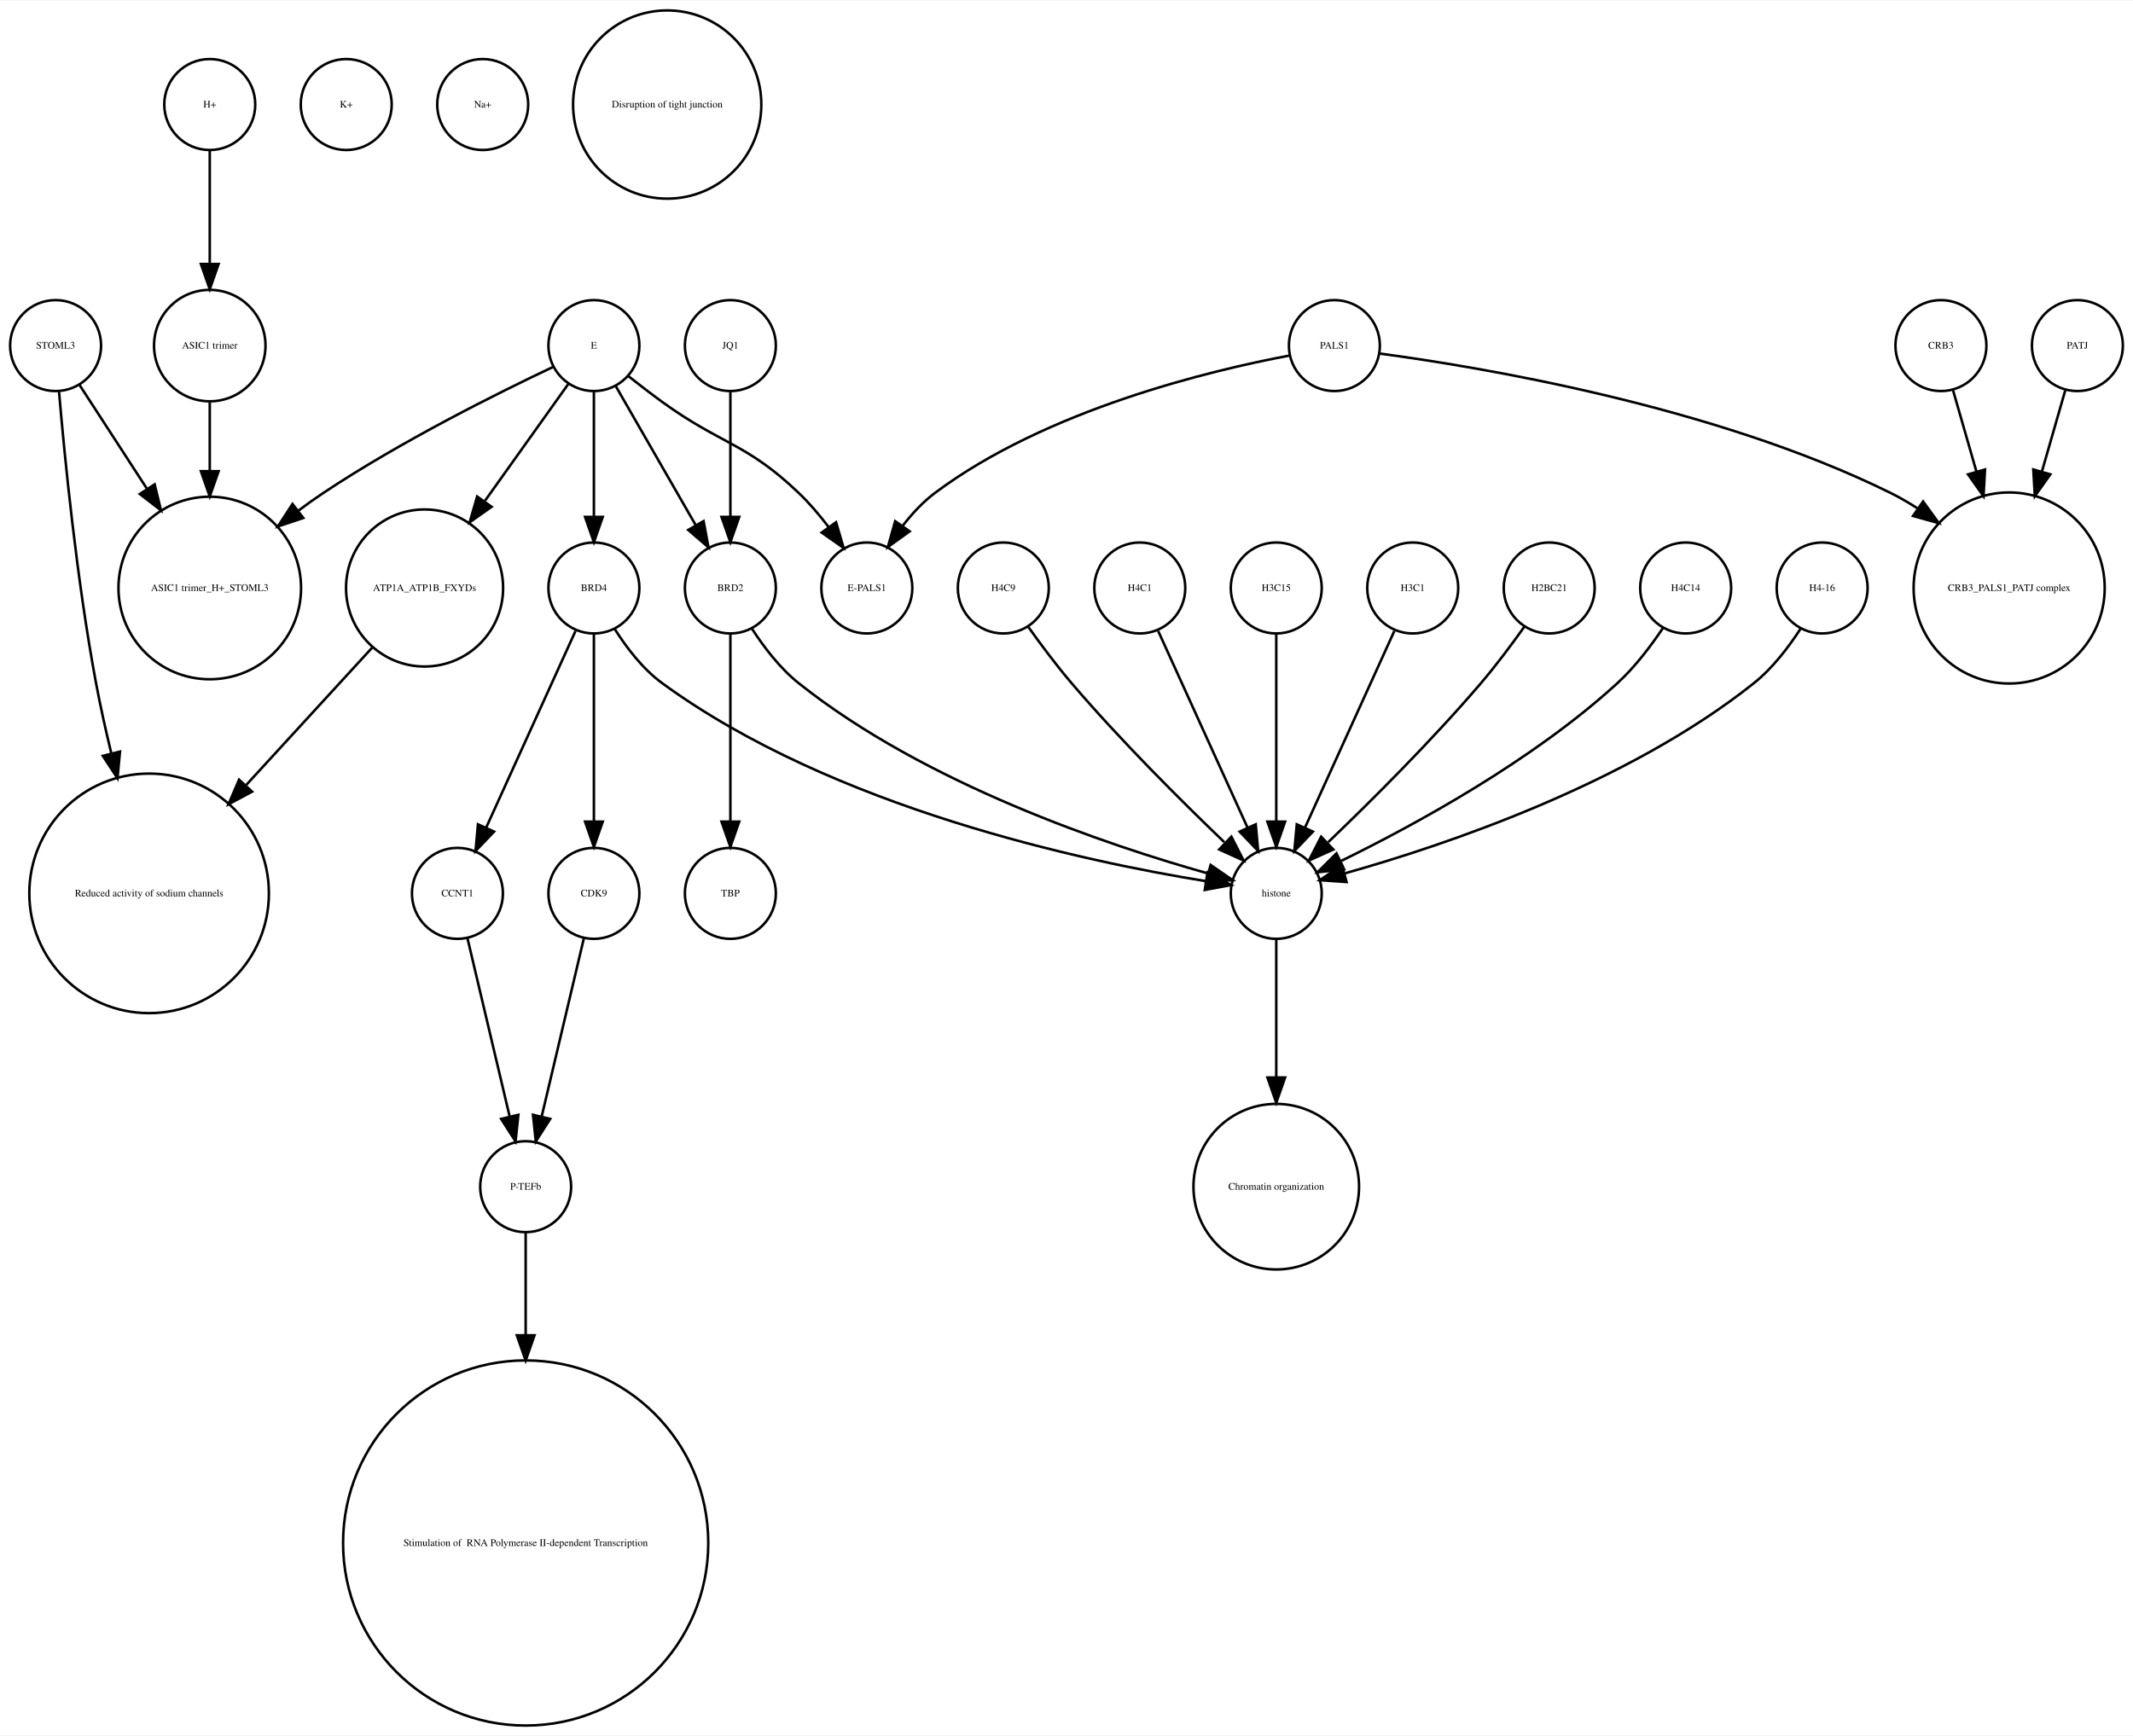
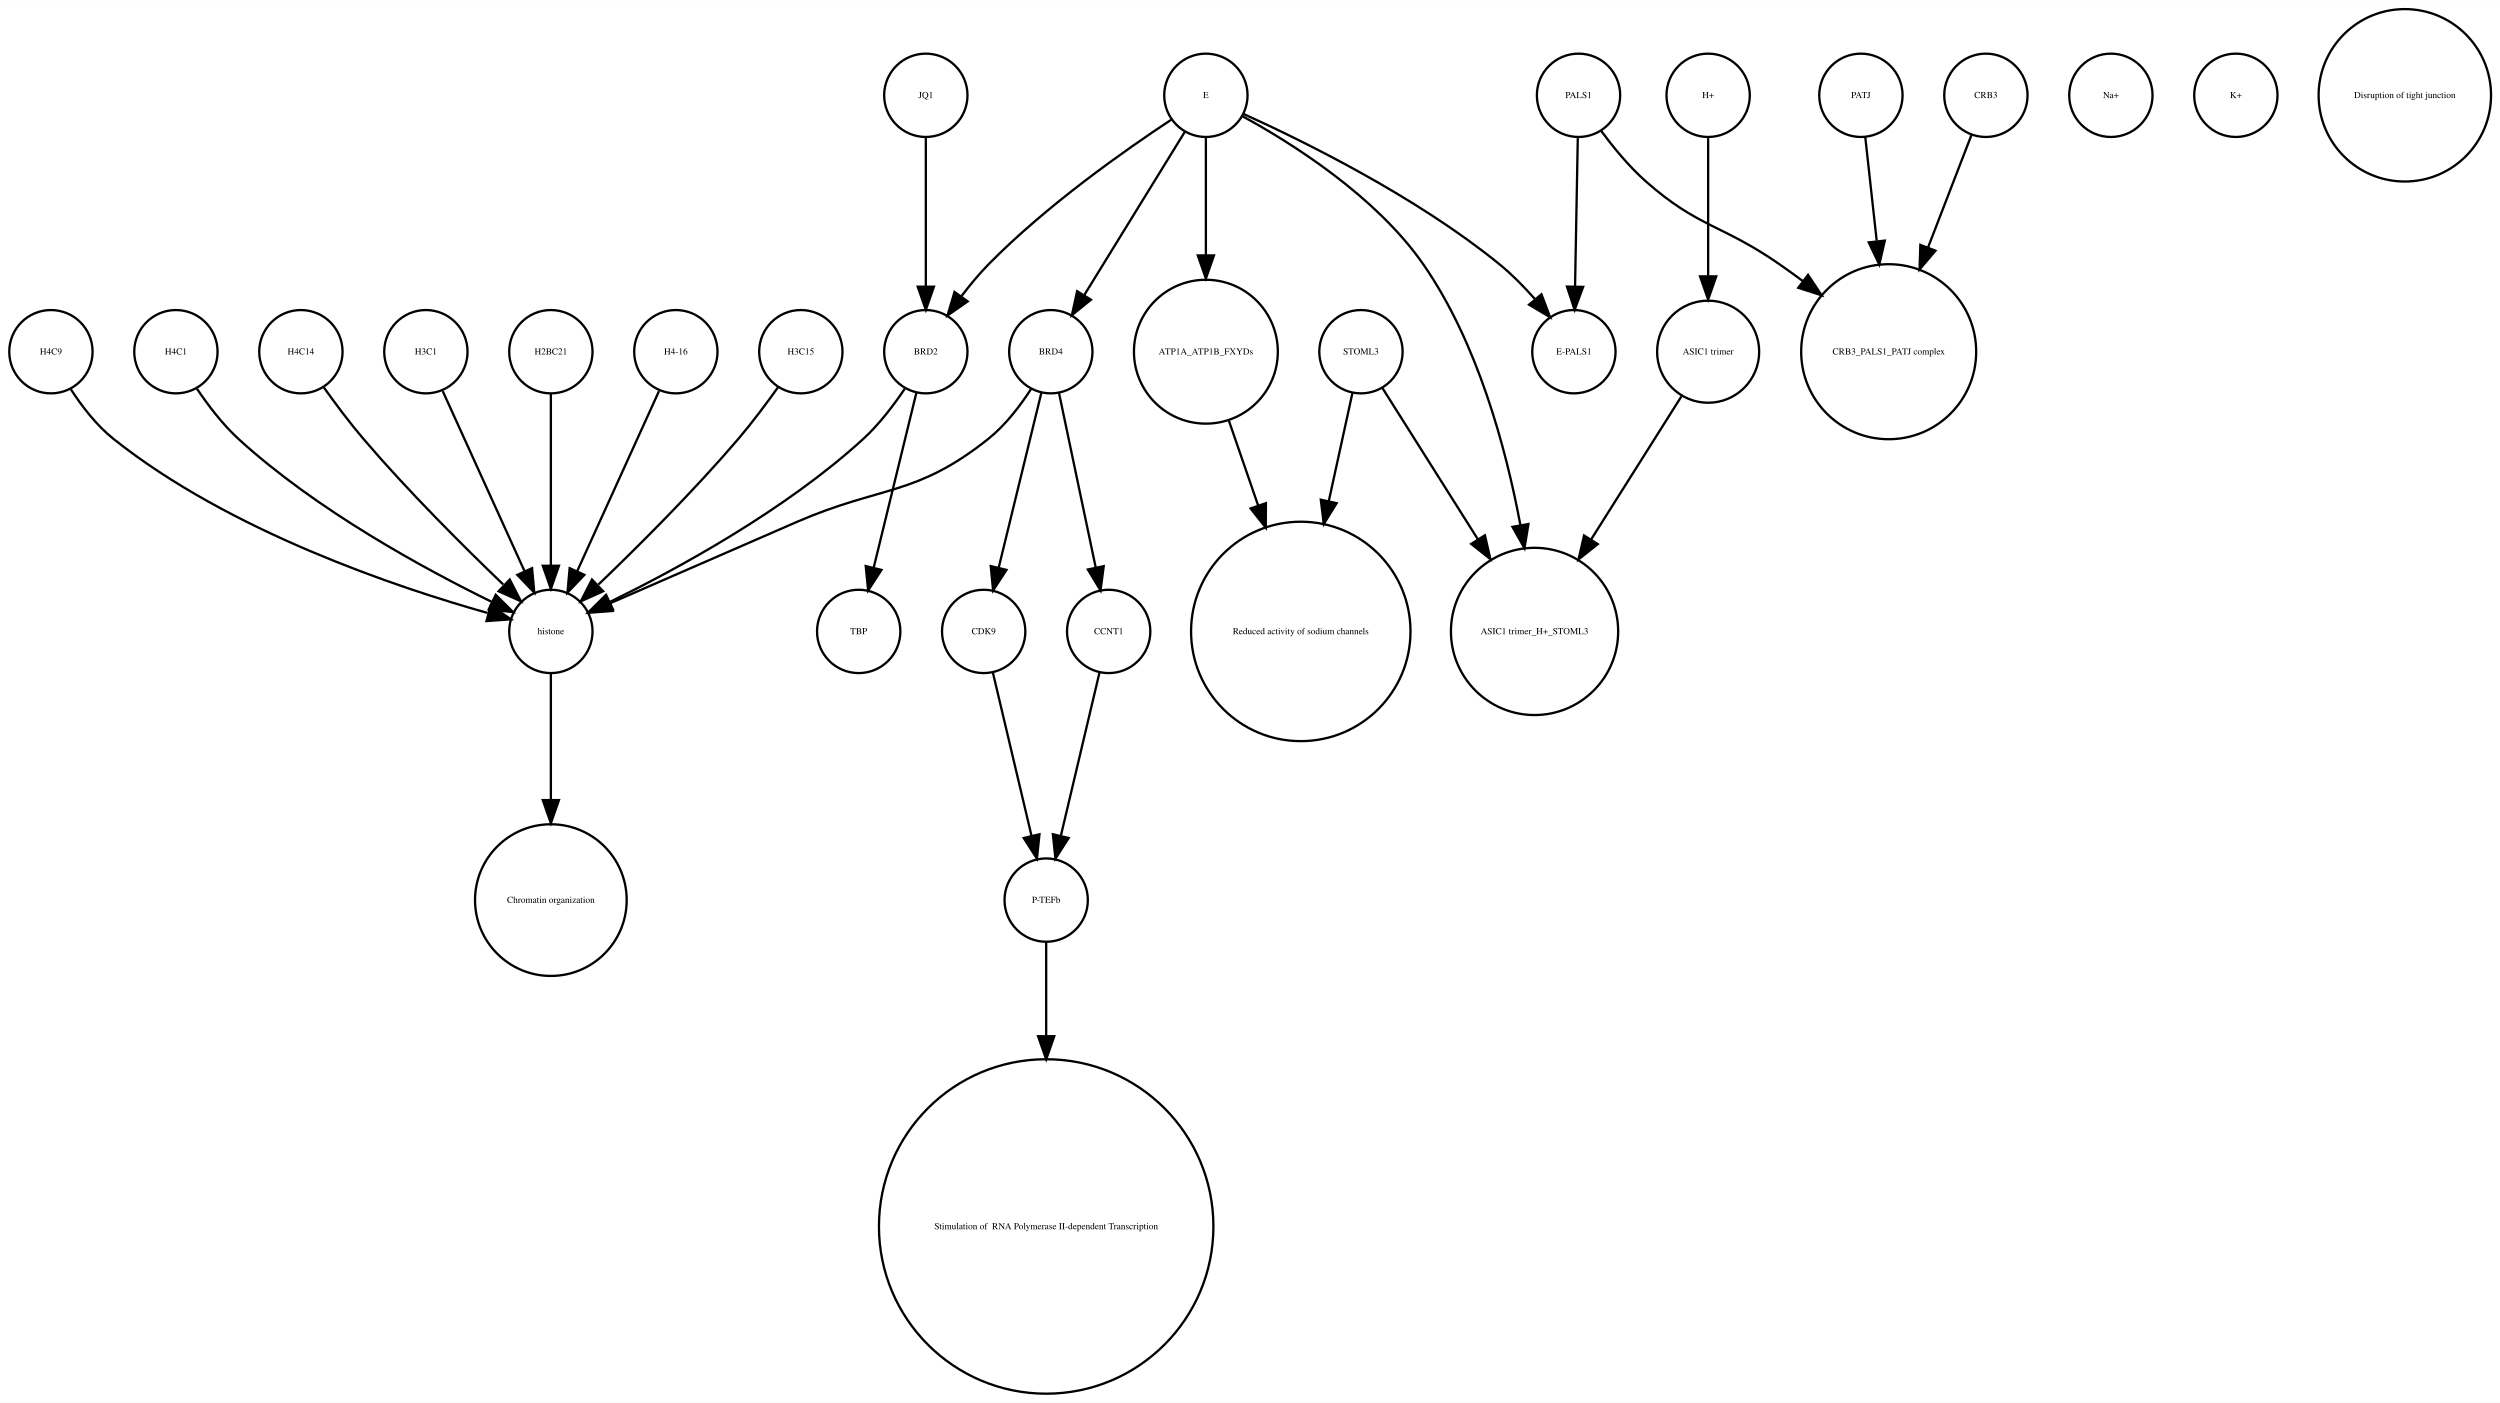
- <svg xmlns="http://www.w3.org/2000/svg" width="844pt" height="687pt" viewBox="0.00 0.00 844.00 686.51">
-   <g id="graph0" class="graph" transform="scale(1 1) rotate(0) translate(4 682.51)">
-     <polygon fill="white" stroke="none" points="-4,4 -4,-682.51 840,-682.51 840,4 -4,4" />
+ <svg xmlns="http://www.w3.org/2000/svg" width="1080pt" height="606pt" viewBox="0.00 0.00 1080.12 605.96">
+   <g id="graph0" class="graph" transform="scale(1 1) rotate(0) translate(4 601.963)">
+     <polygon fill="white" stroke="none" points="-4,4 -4,-601.963 1076.12,-601.963 1076.12,4 -4,4" />
    <g id="node1" class="node">
-       <ellipse fill="none" stroke="black" cx="231" cy="-545.99" rx="18" ry="18" />
-       <text text-anchor="middle" x="231" y="-544.79" font-family="Times,serif" font-size="4.00">E</text>
+       <ellipse fill="none" stroke="black" cx="234" cy="-450.063" rx="18" ry="18" />
+       <text text-anchor="middle" x="234" y="-448.863" font-family="Times,serif" font-size="4.00">H2BC21</text>
+     </g>
+     <g id="node27" class="node">
+       <ellipse fill="none" stroke="black" cx="234" cy="-329.21" rx="18" ry="18" />
+       <text text-anchor="middle" x="234" y="-328.01" font-family="Times,serif" font-size="4.00">histone</text>
+     </g>
+     <g id="edge1" class="edge">
+       <path fill="none" stroke="black" d="M234,-432.034C234,-412.64 234,-380.675 234,-357.731" />
+       <polygon fill="black" stroke="black" points="237.5,-357.594 234,-347.594 230.5,-357.594 237.5,-357.594" />
+     </g>
+     <g id="node2" class="node">
+       <ellipse fill="none" stroke="black" cx="450" cy="-450.063" rx="18" ry="18" />
+       <text text-anchor="middle" x="450" y="-448.863" font-family="Times,serif" font-size="4.00">BRD4</text>
+     </g>
+     <g id="node7" class="node">
+       <ellipse fill="none" stroke="black" cx="421" cy="-329.21" rx="18" ry="18" />
+       <text text-anchor="middle" x="421" y="-328.01" font-family="Times,serif" font-size="4.00">CDK9</text>
+     </g>
+     <g id="edge4" class="edge">
+       <path fill="none" stroke="black" d="M445.907,-432.286C441.114,-412.643 433.114,-379.859 427.477,-356.754" />
+       <polygon fill="black" stroke="black" points="430.843,-355.787 425.073,-346.901 424.043,-357.446 430.843,-355.787" />
+     </g>
+     <g id="node17" class="node">
+       <ellipse fill="none" stroke="black" cx="475" cy="-329.21" rx="18" ry="18" />
+       <text text-anchor="middle" x="475" y="-328.01" font-family="Times,serif" font-size="4.00">CCNT1</text>
+     </g>
+     <g id="edge2" class="edge">
+       <path fill="none" stroke="black" d="M453.529,-432.286C457.661,-412.643 464.557,-379.859 469.417,-356.754" />
+       <polygon fill="black" stroke="black" points="472.856,-357.408 471.489,-346.901 466.006,-355.967 472.856,-357.408" />
+     </g>
+     <g id="edge3" class="edge">
+       <path fill="none" stroke="black" d="M441.517,-434.023C436.815,-426.741 430.419,-418.318 423,-412.409 391.547,-387.359 376.875,-392.442 340,-376.409 312.505,-364.455 281.014,-350.725 259.548,-341.36" />
+       <polygon fill="black" stroke="black" points="260.724,-338.055 250.159,-337.263 257.924,-344.47 260.724,-338.055" />
+     </g>
+     <g id="node3" class="node">
+       <ellipse fill="none" stroke="black" cx="396" cy="-560.839" rx="18" ry="18" />
+       <text text-anchor="middle" x="396" y="-559.639" font-family="Times,serif" font-size="4.00">JQ1</text>
+     </g>
+     <g id="node13" class="node">
+       <ellipse fill="none" stroke="black" cx="396" cy="-450.063" rx="18" ry="18" />
+       <text text-anchor="middle" x="396" y="-448.863" font-family="Times,serif" font-size="4.00">BRD2</text>
+     </g>
+     <g id="edge5" class="edge">
+       <path fill="none" stroke="black" d="M396,-542.363C396,-525.054 396,-498.303 396,-478.224" />
+       <polygon fill="black" stroke="black" points="399.5,-478.138 396,-468.138 392.5,-478.138 399.5,-478.138" />
+     </g>
+     <g id="node4" class="node">
+       <ellipse fill="none" stroke="black" cx="288" cy="-450.063" rx="18" ry="18" />
+       <text text-anchor="middle" x="288" y="-448.863" font-family="Times,serif" font-size="4.00">H4-16</text>
+     </g>
+     <g id="edge6" class="edge">
+       <path fill="none" stroke="black" d="M280.717,-433.034C271.649,-413.075 256.056,-378.754 245.399,-355.299" />
+       <polygon fill="black" stroke="black" points="248.49,-353.642 241.167,-345.985 242.117,-356.537 248.49,-353.642" />
+     </g>
+     <g id="node5" class="node">
+       <ellipse fill="none" stroke="black" cx="517" cy="-450.063" rx="31.08" ry="31.08" />
+       <text text-anchor="middle" x="517" y="-448.863" font-family="Times,serif" font-size="4.00">ATP1A_ATP1B_FXYDs</text>
+     </g>
+     <g id="node15" class="node">
+       <ellipse fill="none" stroke="black" cx="558" cy="-329.21" rx="47.4" ry="47.4" />
+       <text text-anchor="middle" x="558" y="-328.01" font-family="Times,serif" font-size="4.00">Reduced activity of sodium channels</text>
+     </g>
+     <g id="edge7" class="edge">
+       <path fill="none" stroke="black" d="M526.925,-420.292C530.74,-409.233 535.227,-396.224 539.588,-383.584" />
+       <polygon fill="black" stroke="black" points="542.932,-384.623 542.884,-374.029 536.314,-382.341 542.932,-384.623" />
+     </g>
+     <g id="node6" class="node">
+       <ellipse fill="none" stroke="black" cx="812" cy="-450.063" rx="37.807" ry="37.807" />
+       <text text-anchor="middle" x="812" y="-448.863" font-family="Times,serif" font-size="4.00">CRB3_PALS1_PATJ complex</text>
+     </g>
+     <g id="node21" class="node">
+       <ellipse fill="none" stroke="black" cx="448" cy="-213.13" rx="18" ry="18" />
+       <text text-anchor="middle" x="448" y="-211.93" font-family="Times,serif" font-size="4.00">P-TEFb</text>
+     </g>
+     <g id="edge8" class="edge">
+       <path fill="none" stroke="black" d="M424.984,-311.377C429.371,-292.842 436.486,-262.781 441.645,-240.983" />
+       <polygon fill="black" stroke="black" points="445.102,-241.569 444,-231.032 438.291,-239.957 445.102,-241.569" />
+     </g>
+     <g id="node8" class="node">
+       <ellipse fill="none" stroke="black" cx="584" cy="-450.063" rx="18" ry="18" />
+       <text text-anchor="middle" x="584" y="-448.863" font-family="Times,serif" font-size="4.00">STOML3</text>
+     </g>
+     <g id="edge10" class="edge">
+       <path fill="none" stroke="black" d="M580.33,-432.286C577.639,-419.984 573.82,-402.526 570.1,-385.521" />
+       <polygon fill="black" stroke="black" points="573.486,-384.624 567.93,-375.603 566.648,-386.12 573.486,-384.624" />
+     </g>
+     <g id="node24" class="node">
+       <ellipse fill="none" stroke="black" cx="659" cy="-329.21" rx="36.125" ry="36.125" />
+       <text text-anchor="middle" x="659" y="-328.01" font-family="Times,serif" font-size="4.00">ASIC1 trimer_H+_STOML3</text>
+     </g>
+     <g id="edge9" class="edge">
+       <path fill="none" stroke="black" d="M593.196,-434.489C603.418,-418.291 620.346,-391.464 634.473,-369.077" />
+       <polygon fill="black" stroke="black" points="637.552,-370.757 639.929,-360.432 631.632,-367.021 637.552,-370.757" />
+     </g>
+     <g id="node9" class="node">
+       <ellipse fill="none" stroke="black" cx="517" cy="-560.839" rx="18" ry="18" />
+       <text text-anchor="middle" x="517" y="-559.639" font-family="Times,serif" font-size="4.00">E</text>
+     </g>
+     <g id="edge15" class="edge">
+       <path fill="none" stroke="black" d="M507.964,-545.169C496.775,-527.004 477.58,-495.84 464.364,-474.383" />
+       <polygon fill="black" stroke="black" points="467.331,-472.527 459.107,-465.848 461.371,-476.198 467.331,-472.527" />
+     </g>
+     <g id="edge14" class="edge">
+       <path fill="none" stroke="black" d="M517,-542.363C517,-528.707 517,-509.175 517,-491.678" />
+       <polygon fill="black" stroke="black" points="520.5,-491.671 517,-481.671 513.5,-491.671 520.5,-491.671" />
+     </g>
+     <g id="node12" class="node">
+       <ellipse fill="none" stroke="black" cx="676" cy="-450.063" rx="18" ry="18" />
+       <text text-anchor="middle" x="676" y="-448.863" font-family="Times,serif" font-size="4.00">E-PALS1</text>
+     </g>
+     <g id="edge11" class="edge">
+       <path fill="none" stroke="black" d="M533.324,-552.75C558.605,-541.309 608.059,-517.065 644,-487.716 649.324,-483.369 654.497,-478.081 659.077,-472.891" />
+       <polygon fill="black" stroke="black" points="661.98,-474.876 665.721,-464.964 656.615,-470.379 661.98,-474.876" />
+     </g>
+     <g id="edge13" class="edge">
+       <path fill="none" stroke="black" d="M501.958,-550.246C482.479,-537.406 448.059,-513.271 423,-487.716 418.919,-483.555 414.948,-478.749 411.363,-474.015" />
+       <polygon fill="black" stroke="black" points="414.075,-471.791 405.386,-465.728 408.397,-475.886 414.075,-471.791" />
+     </g>
+     <g id="edge12" class="edge">
+       <path fill="none" stroke="black" d="M532.76,-551.829C553.681,-540.402 590.377,-517.471 611,-487.716 634.391,-453.968 646.644,-408.504 652.895,-375.097" />
+       <polygon fill="black" stroke="black" points="656.36,-375.598 654.647,-365.143 649.466,-374.384 656.36,-375.598" />
+     </g>
+     <g id="node10" class="node">
+       <ellipse fill="none" stroke="black" cx="342" cy="-450.063" rx="18" ry="18" />
+       <text text-anchor="middle" x="342" y="-448.863" font-family="Times,serif" font-size="4.00">H3C15</text>
+     </g>
+     <g id="edge16" class="edge">
+       <path fill="none" stroke="black" d="M332.199,-434.777C327.264,-427.845 321.054,-419.504 315,-412.409 295.664,-389.752 271.468,-365.688 254.578,-349.492" />
+       <polygon fill="black" stroke="black" points="256.585,-346.571 246.927,-342.215 251.76,-351.643 256.585,-346.571" />
    </g>
    <g id="node11" class="node">
-       <ellipse fill="none" stroke="black" cx="231" cy="-450.063" rx="18" ry="18" />
-       <text text-anchor="middle" x="231" y="-448.863" font-family="Times,serif" font-size="4.00">BRD4</text>
-     </g>
-     <g id="edge3" class="edge">
-       <path fill="none" stroke="black" d="M231,-527.762C231,-513.993 231,-494.429 231,-478.507" />
-       <polygon fill="black" stroke="black" points="234.5,-478.181 231,-468.181 227.5,-478.181 234.5,-478.181" />
+       <ellipse fill="none" stroke="black" cx="18" cy="-450.063" rx="18" ry="18" />
+       <text text-anchor="middle" x="18" y="-448.863" font-family="Times,serif" font-size="4.00">H4C9</text>
+     </g>
+     <g id="edge17" class="edge">
+       <path fill="none" stroke="black" d="M26.485,-434.026C31.188,-426.745 37.584,-418.322 45,-412.409 95.124,-372.447 167.656,-348.16 206.684,-337.181" />
+       <polygon fill="black" stroke="black" points="208.03,-340.442 216.757,-334.435 206.189,-333.688 208.03,-340.442" />
+     </g>
+     <g id="node19" class="node">
+       <ellipse fill="none" stroke="black" cx="367" cy="-329.21" rx="18" ry="18" />
+       <text text-anchor="middle" x="367" y="-328.01" font-family="Times,serif" font-size="4.00">TBP</text>
+     </g>
+     <g id="edge18" class="edge">
+       <path fill="none" stroke="black" d="M391.907,-432.286C387.114,-412.643 379.114,-379.859 373.477,-356.754" />
+       <polygon fill="black" stroke="black" points="376.843,-355.787 371.073,-346.901 370.043,-357.446 376.843,-355.787" />
+     </g>
+     <g id="edge19" class="edge">
+       <path fill="none" stroke="black" d="M386.917,-434.084C382.152,-426.987 375.878,-418.708 369,-412.409 335.328,-381.576 288.399,-356.1 259.669,-342.042" />
+       <polygon fill="black" stroke="black" points="260.848,-338.725 250.318,-337.555 257.82,-345.037 260.848,-338.725" />
    </g>
    <g id="node14" class="node">
-       <ellipse fill="none" stroke="black" cx="79" cy="-450.063" rx="36.125" ry="36.125" />
-       <text text-anchor="middle" x="79" y="-448.863" font-family="Times,serif" font-size="4.00">ASIC1 trimer_H+_STOML3</text>
-     </g>
-     <g id="edge1" class="edge">
-       <path fill="none" stroke="black" d="M214.86,-537.555C193.422,-527.414 154.69,-508.154 124,-487.716 120.698,-485.517 117.347,-483.128 114.04,-480.658" />
-       <polygon fill="black" stroke="black" points="116.018,-477.763 105.965,-474.417 111.737,-483.302 116.018,-477.763" />
-     </g>
-     <g id="node19" class="node">
-       <ellipse fill="none" stroke="black" cx="164" cy="-450.063" rx="31.08" ry="31.08" />
-       <text text-anchor="middle" x="164" y="-448.863" font-family="Times,serif" font-size="4.00">ATP1A_ATP1B_FXYDs</text>
-     </g>
-     <g id="edge4" class="edge">
-       <path fill="none" stroke="black" d="M220.824,-530.725C212.114,-518.514 199.227,-500.448 187.927,-484.606" />
-       <polygon fill="black" stroke="black" points="190.505,-482.194 181.849,-476.085 184.807,-486.259 190.505,-482.194" />
-     </g>
-     <g id="node21" class="node">
-       <ellipse fill="none" stroke="black" cx="285" cy="-450.063" rx="18" ry="18" />
-       <text text-anchor="middle" x="285" y="-448.863" font-family="Times,serif" font-size="4.00">BRD2</text>
-     </g>
-     <g id="edge5" class="edge">
-       <path fill="none" stroke="black" d="M239.676,-529.899C248.178,-515.11 261.271,-492.337 271.203,-475.062" />
-       <polygon fill="black" stroke="black" points="274.396,-476.53 276.345,-466.117 268.327,-473.041 274.396,-476.53" />
+       <ellipse fill="none" stroke="black" cx="448" cy="-72.125" rx="72.25" ry="72.25" />
+       <text text-anchor="middle" x="448" y="-70.925" font-family="Times,serif" font-size="4.00"> Stimulation of  RNA Polymerase II-dependent Transcription </text>
+     </g>
+     <g id="node16" class="node">
+       <ellipse fill="none" stroke="black" cx="908" cy="-560.839" rx="18" ry="18" />
+       <text text-anchor="middle" x="908" y="-559.639" font-family="Times,serif" font-size="4.00">Na+</text>
+     </g>
+     <g id="edge20" class="edge">
+       <path fill="none" stroke="black" d="M471.016,-311.377C466.629,-292.842 459.514,-262.781 454.355,-240.983" />
+       <polygon fill="black" stroke="black" points="457.709,-239.957 452,-231.032 450.898,-241.569 457.709,-239.957" />
+     </g>
+     <g id="node18" class="node">
+       <ellipse fill="none" stroke="black" cx="734" cy="-450.063" rx="22.05" ry="22.05" />
+       <text text-anchor="middle" x="734" y="-448.863" font-family="Times,serif" font-size="4.00">ASIC1 trimer</text>
+     </g>
+     <g id="edge21" class="edge">
+       <path fill="none" stroke="black" d="M722.446,-430.753C712.091,-414.344 696.56,-389.731 683.456,-368.965" />
+       <polygon fill="black" stroke="black" points="686.307,-366.925 678.01,-360.336 680.387,-370.661 686.307,-366.925" />
+     </g>
+     <g id="node20" class="node">
+       <ellipse fill="none" stroke="black" cx="734" cy="-560.839" rx="18" ry="18" />
+       <text text-anchor="middle" x="734" y="-559.639" font-family="Times,serif" font-size="4.00">H+</text>
+     </g>
+     <g id="edge22" class="edge">
+       <path fill="none" stroke="black" d="M734,-542.363C734,-526.35 734,-502.256 734,-482.839" />
+       <polygon fill="black" stroke="black" points="737.5,-482.615 734,-472.615 730.5,-482.615 737.5,-482.615" />
+     </g>
+     <g id="edge23" class="edge">
+       <path fill="none" stroke="black" d="M448,-195.085C448,-184.44 448,-169.87 448,-154.501" />
+       <polygon fill="black" stroke="black" points="451.5,-154.32 448,-144.32 444.5,-154.32 451.5,-154.32" />
+     </g>
+     <g id="node22" class="node">
+       <ellipse fill="none" stroke="black" cx="678" cy="-560.839" rx="18" ry="18" />
+       <text text-anchor="middle" x="678" y="-559.639" font-family="Times,serif" font-size="4.00">PALS1</text>
+     </g>
+     <g id="edge25" class="edge">
+       <path fill="none" stroke="black" d="M687.741,-545.505C692.952,-538.453 699.776,-530.116 707,-523.716 729.711,-503.599 740.113,-505.07 765,-487.716 768.249,-485.451 771.578,-483.043 774.889,-480.586" />
+       <polygon fill="black" stroke="black" points="777.163,-483.255 783.03,-474.432 772.942,-477.671 777.163,-483.255" />
+     </g>
+     <g id="edge24" class="edge">
+       <path fill="none" stroke="black" d="M677.679,-542.363C677.36,-525.054 676.869,-498.303 676.499,-478.224" />
+       <polygon fill="black" stroke="black" points="679.997,-478.072 676.314,-468.138 672.998,-478.2 679.997,-478.072" />
+     </g>
+     <g id="node23" class="node">
+       <ellipse fill="none" stroke="black" cx="72" cy="-450.063" rx="18" ry="18" />
+       <text text-anchor="middle" x="72" y="-448.863" font-family="Times,serif" font-size="4.00">H4C1</text>
+     </g>
+     <g id="edge26" class="edge">
+       <path fill="none" stroke="black" d="M81.083,-434.084C85.848,-426.987 92.122,-418.708 99,-412.409 132.672,-381.576 179.601,-356.1 208.331,-342.042" />
+       <polygon fill="black" stroke="black" points="210.18,-345.037 217.682,-337.555 207.152,-338.725 210.18,-345.037" />
+     </g>
+     <g id="node25" class="node">
+       <ellipse fill="none" stroke="black" cx="126" cy="-450.063" rx="18" ry="18" />
+       <text text-anchor="middle" x="126" y="-448.863" font-family="Times,serif" font-size="4.00">H4C14</text>
+     </g>
+     <g id="edge27" class="edge">
+       <path fill="none" stroke="black" d="M135.801,-434.777C140.736,-427.845 146.946,-419.504 153,-412.409 172.336,-389.752 196.532,-365.688 213.422,-349.492" />
+       <polygon fill="black" stroke="black" points="216.24,-351.643 221.073,-342.215 211.415,-346.571 216.24,-351.643" />
    </g>
    <g id="node26" class="node">
-       <ellipse fill="none" stroke="black" cx="339" cy="-450.063" rx="18" ry="18" />
-       <text text-anchor="middle" x="339" y="-448.863" font-family="Times,serif" font-size="4.00">E-PALS1</text>
-     </g>
-     <g id="edge2" class="edge">
-       <path fill="none" stroke="black" d="M244.574,-533.954C248.819,-530.595 253.556,-526.941 258,-523.716 281.347,-506.777 291.131,-507.629 312,-487.716 316.217,-483.692 320.245,-478.945 323.843,-474.225" />
-       <polygon fill="black" stroke="black" points="326.816,-476.085 329.803,-465.92 321.129,-472.004 326.816,-476.085" />
-     </g>
-     <g id="node2" class="node">
-       <ellipse fill="none" stroke="black" cx="79" cy="-641.387" rx="18" ry="18" />
-       <text text-anchor="middle" x="79" y="-640.187" font-family="Times,serif" font-size="4.00">H+</text>
-     </g>
-     <g id="node16" class="node">
-       <ellipse fill="none" stroke="black" cx="79" cy="-545.99" rx="22.05" ry="22.05" />
-       <text text-anchor="middle" x="79" y="-544.79" font-family="Times,serif" font-size="4.00">ASIC1 trimer</text>
-     </g>
-     <g id="edge6" class="edge">
-       <path fill="none" stroke="black" d="M79,-623.257C79,-610.798 79,-593.57 79,-578.639" />
-       <polygon fill="black" stroke="black" points="82.5,-578.275 79,-568.275 75.5,-578.275 82.5,-578.275" />
-     </g>
-     <g id="node3" class="node">
-       <ellipse fill="none" stroke="black" cx="818" cy="-545.99" rx="18" ry="18" />
-       <text text-anchor="middle" x="818" y="-544.79" font-family="Times,serif" font-size="4.00">PATJ</text>
+       <ellipse fill="none" stroke="black" cx="234" cy="-213.13" rx="32.761" ry="32.761" />
+       <text text-anchor="middle" x="234" y="-211.93" font-family="Times,serif" font-size="4.00">Chromatin organization</text>
+     </g>
+     <g id="edge28" class="edge">
+       <path fill="none" stroke="black" d="M234,-310.884C234,-296.474 234,-275.35 234,-256.514" />
+       <polygon fill="black" stroke="black" points="237.5,-256.342 234,-246.342 230.5,-256.342 237.5,-256.342" />
+     </g>
+     <g id="node28" class="node">
+       <ellipse fill="none" stroke="black" cx="180" cy="-450.063" rx="18" ry="18" />
+       <text text-anchor="middle" x="180" y="-448.863" font-family="Times,serif" font-size="4.00">H3C1</text>
+     </g>
+     <g id="edge29" class="edge">
+       <path fill="none" stroke="black" d="M187.283,-433.034C196.351,-413.075 211.944,-378.754 222.601,-355.299" />
+       <polygon fill="black" stroke="black" points="225.883,-356.537 226.833,-345.985 219.51,-353.642 225.883,-356.537" />
+     </g>
+     <g id="node29" class="node">
+       <ellipse fill="none" stroke="black" cx="800" cy="-560.839" rx="18" ry="18" />
+       <text text-anchor="middle" x="800" y="-559.639" font-family="Times,serif" font-size="4.00">PATJ</text>
+     </g>
+     <g id="edge30" class="edge">
+       <path fill="none" stroke="black" d="M801.875,-542.843C803.205,-530.785 805.06,-513.975 806.819,-498.031" />
+       <polygon fill="black" stroke="black" points="810.336,-498.062 807.954,-487.738 803.379,-497.294 810.336,-498.062" />
    </g>
    <g id="node30" class="node">
-       <ellipse fill="none" stroke="black" cx="791" cy="-450.063" rx="37.807" ry="37.807" />
-       <text text-anchor="middle" x="791" y="-448.863" font-family="Times,serif" font-size="4.00">CRB3_PALS1_PATJ complex</text>
-     </g>
-     <g id="edge7" class="edge">
-       <path fill="none" stroke="black" d="M813.173,-528.198C810.592,-519.219 807.278,-507.689 804.002,-496.295" />
-       <polygon fill="black" stroke="black" points="807.28,-495.028 801.153,-486.385 800.552,-496.962 807.28,-495.028" />
-     </g>
-     <g id="node4" class="node">
-       <ellipse fill="none" stroke="black" cx="393" cy="-450.063" rx="18" ry="18" />
-       <text text-anchor="middle" x="393" y="-448.863" font-family="Times,serif" font-size="4.00">H4C9</text>
+       <ellipse fill="none" stroke="black" cx="962" cy="-560.839" rx="18" ry="18" />
+       <text text-anchor="middle" x="962" y="-559.639" font-family="Times,serif" font-size="4.00">K+</text>
+     </g>
+     <g id="node31" class="node">
+       <ellipse fill="none" stroke="black" cx="854" cy="-560.839" rx="18" ry="18" />
+       <text text-anchor="middle" x="854" y="-559.639" font-family="Times,serif" font-size="4.00">CRB3</text>
+     </g>
+     <g id="edge31" class="edge">
+       <path fill="none" stroke="black" d="M847.803,-543.789C842.835,-530.924 835.62,-512.237 828.966,-495.004" />
+       <polygon fill="black" stroke="black" points="832.212,-493.693 825.345,-485.625 825.682,-496.215 832.212,-493.693" />
    </g>
    <g id="node32" class="node">
-       <ellipse fill="none" stroke="black" cx="501" cy="-329.21" rx="18" ry="18" />
-       <text text-anchor="middle" x="501" y="-328.01" font-family="Times,serif" font-size="4.00">histone</text>
-     </g>
-     <g id="edge8" class="edge">
-       <path fill="none" stroke="black" d="M402.801,-434.777C407.736,-427.845 413.946,-419.504 420,-412.409 439.336,-389.752 463.532,-365.688 480.422,-349.492" />
-       <polygon fill="black" stroke="black" points="483.24,-351.643 488.073,-342.215 478.415,-346.571 483.24,-351.643" />
-     </g>
-     <g id="node5" class="node">
-       <ellipse fill="none" stroke="black" cx="133" cy="-641.387" rx="18" ry="18" />
-       <text text-anchor="middle" x="133" y="-640.187" font-family="Times,serif" font-size="4.00">K+</text>
-     </g>
-     <g id="node6" class="node">
-       <ellipse fill="none" stroke="black" cx="204" cy="-213.13" rx="18" ry="18" />
-       <text text-anchor="middle" x="204" y="-211.93" font-family="Times,serif" font-size="4.00">P-TEFb</text>
-     </g>
-     <g id="node23" class="node">
-       <ellipse fill="none" stroke="black" cx="204" cy="-72.125" rx="72.25" ry="72.25" />
-       <text text-anchor="middle" x="204" y="-70.925" font-family="Times,serif" font-size="4.00"> Stimulation of  RNA Polymerase II-dependent Transcription </text>
-     </g>
-     <g id="edge9" class="edge">
-       <path fill="none" stroke="black" d="M204,-195.085C204,-184.44 204,-169.87 204,-154.501" />
-       <polygon fill="black" stroke="black" points="207.5,-154.32 204,-144.32 200.5,-154.32 207.5,-154.32" />
-     </g>
-     <g id="node7" class="node">
-       <ellipse fill="none" stroke="black" cx="285" cy="-545.99" rx="18" ry="18" />
-       <text text-anchor="middle" x="285" y="-544.79" font-family="Times,serif" font-size="4.00">JQ1</text>
-     </g>
-     <g id="edge10" class="edge">
-       <path fill="none" stroke="black" d="M285,-527.762C285,-513.993 285,-494.429 285,-478.507" />
-       <polygon fill="black" stroke="black" points="288.5,-478.181 285,-468.181 281.5,-478.181 288.5,-478.181" />
-     </g>
-     <g id="node8" class="node">
-       <ellipse fill="none" stroke="black" cx="524" cy="-545.99" rx="18" ry="18" />
-       <text text-anchor="middle" x="524" y="-544.79" font-family="Times,serif" font-size="4.00">PALS1</text>
-     </g>
-     <g id="edge11" class="edge">
-       <path fill="none" stroke="black" d="M506.274,-542.058C475.24,-536.214 410.171,-520.73 366,-487.716 361.252,-484.168 356.969,-479.552 353.285,-474.8" />
-       <polygon fill="black" stroke="black" points="355.935,-472.482 347.332,-466.298 350.201,-476.497 355.935,-472.482" />
-     </g>
-     <g id="edge12" class="edge">
-       <path fill="none" stroke="black" d="M541.97,-542.829C580.642,-537.651 673.926,-522.305 744,-487.716 747.603,-485.938 751.194,-483.856 754.694,-481.603" />
-       <polygon fill="black" stroke="black" points="756.941,-484.304 763.162,-475.728 752.951,-478.553 756.941,-484.304" />
-     </g>
-     <g id="node9" class="node">
-       <ellipse fill="none" stroke="black" cx="764" cy="-545.99" rx="18" ry="18" />
-       <text text-anchor="middle" x="764" y="-544.79" font-family="Times,serif" font-size="4.00">CRB3</text>
-     </g>
-     <g id="edge13" class="edge">
-       <path fill="none" stroke="black" d="M768.827,-528.198C771.408,-519.219 774.722,-507.689 777.998,-496.295" />
-       <polygon fill="black" stroke="black" points="781.448,-496.962 780.847,-486.385 774.72,-495.028 781.448,-496.962" />
-     </g>
-     <g id="node10" class="node">
-       <ellipse fill="none" stroke="black" cx="177" cy="-329.21" rx="18" ry="18" />
-       <text text-anchor="middle" x="177" y="-328.01" font-family="Times,serif" font-size="4.00">CCNT1</text>
-     </g>
-     <g id="edge14" class="edge">
-       <path fill="none" stroke="black" d="M180.984,-311.377C185.371,-292.842 192.486,-262.781 197.645,-240.983" />
-       <polygon fill="black" stroke="black" points="201.102,-241.569 200,-231.032 194.291,-239.957 201.102,-241.569" />
-     </g>
-     <g id="edge17" class="edge">
-       <path fill="none" stroke="black" d="M223.717,-433.034C214.649,-413.075 199.056,-378.754 188.399,-355.299" />
-       <polygon fill="black" stroke="black" points="191.49,-353.642 184.167,-345.985 185.117,-356.537 191.49,-353.642" />
-     </g>
-     <g id="node25" class="node">
-       <ellipse fill="none" stroke="black" cx="231" cy="-329.21" rx="18" ry="18" />
-       <text text-anchor="middle" x="231" y="-328.01" font-family="Times,serif" font-size="4.00">CDK9</text>
-     </g>
-     <g id="edge15" class="edge">
-       <path fill="none" stroke="black" d="M231,-432.034C231,-412.64 231,-380.675 231,-357.731" />
-       <polygon fill="black" stroke="black" points="234.5,-357.594 231,-347.594 227.5,-357.594 234.5,-357.594" />
-     </g>
-     <g id="edge16" class="edge">
-       <path fill="none" stroke="black" d="M239.28,-433.758C243.931,-426.409 250.342,-418.005 258,-412.409 325.696,-362.942 425.242,-341.777 473.182,-334.04" />
-       <polygon fill="black" stroke="black" points="473.786,-337.488 483.138,-332.508 472.722,-330.569 473.786,-337.488" />
-     </g>
-     <g id="node12" class="node">
-       <ellipse fill="none" stroke="black" cx="447" cy="-450.063" rx="18" ry="18" />
-       <text text-anchor="middle" x="447" y="-448.863" font-family="Times,serif" font-size="4.00">H4C1</text>
-     </g>
-     <g id="edge18" class="edge">
-       <path fill="none" stroke="black" d="M454.283,-433.034C463.351,-413.075 478.944,-378.754 489.601,-355.299" />
-       <polygon fill="black" stroke="black" points="492.883,-356.537 493.833,-345.985 486.51,-353.642 492.883,-356.537" />
-     </g>
-     <g id="node13" class="node">
-       <ellipse fill="none" stroke="black" cx="187" cy="-641.387" rx="18" ry="18" />
-       <text text-anchor="middle" x="187" y="-640.187" font-family="Times,serif" font-size="4.00">Na+</text>
-     </g>
-     <g id="node15" class="node">
-       <ellipse fill="none" stroke="black" cx="501" cy="-450.063" rx="18" ry="18" />
-       <text text-anchor="middle" x="501" y="-448.863" font-family="Times,serif" font-size="4.00">H3C15</text>
-     </g>
-     <g id="edge19" class="edge">
-       <path fill="none" stroke="black" d="M501,-432.034C501,-412.64 501,-380.675 501,-357.731" />
-       <polygon fill="black" stroke="black" points="504.5,-357.594 501,-347.594 497.5,-357.594 504.5,-357.594" />
-     </g>
-     <g id="edge20" class="edge">
-       <path fill="none" stroke="black" d="M79,-523.677C79,-515.568 79,-505.988 79,-496.491" />
-       <polygon fill="black" stroke="black" points="82.5,-496.293 79,-486.293 75.5,-496.293 82.5,-496.293" />
-     </g>
-     <g id="node17" class="node">
-       <ellipse fill="none" stroke="black" cx="285" cy="-329.21" rx="18" ry="18" />
-       <text text-anchor="middle" x="285" y="-328.01" font-family="Times,serif" font-size="4.00">TBP</text>
-     </g>
-     <g id="node18" class="node">
-       <ellipse fill="none" stroke="black" cx="555" cy="-450.063" rx="18" ry="18" />
-       <text text-anchor="middle" x="555" y="-448.863" font-family="Times,serif" font-size="4.00">H3C1</text>
-     </g>
-     <g id="edge21" class="edge">
-       <path fill="none" stroke="black" d="M547.717,-433.034C538.649,-413.075 523.056,-378.754 512.399,-355.299" />
-       <polygon fill="black" stroke="black" points="515.49,-353.642 508.167,-345.985 509.117,-356.537 515.49,-353.642" />
-     </g>
-     <g id="node31" class="node">
-       <ellipse fill="none" stroke="black" cx="55" cy="-329.21" rx="47.4" ry="47.4" />
-       <text text-anchor="middle" x="55" y="-328.01" font-family="Times,serif" font-size="4.00">Reduced activity of sodium channels</text>
-     </g>
-     <g id="edge22" class="edge">
-       <path fill="none" stroke="black" d="M143.241,-426.428C129.189,-411.105 110.203,-390.403 93.442,-372.127" />
-       <polygon fill="black" stroke="black" points="95.754,-369.469 86.415,-364.465 90.595,-374.201 95.754,-369.469" />
-     </g>
-     <g id="node20" class="node">
-       <ellipse fill="none" stroke="black" cx="18" cy="-545.99" rx="18" ry="18" />
-       <text text-anchor="middle" x="18" y="-544.79" font-family="Times,serif" font-size="4.00">STOML3</text>
-     </g>
-     <g id="edge23" class="edge">
-       <path fill="none" stroke="black" d="M27.531,-530.314C34.635,-519.376 44.68,-503.908 54.013,-489.538" />
-       <polygon fill="black" stroke="black" points="57.188,-491.075 59.699,-480.782 51.317,-487.262 57.188,-491.075" />
-     </g>
-     <g id="edge24" class="edge">
-       <path fill="none" stroke="black" d="M19.362,-527.719C21.529,-502.31 26.319,-453.429 34,-412.409 35.692,-403.372 37.808,-393.855 40.04,-384.629" />
-       <polygon fill="black" stroke="black" points="43.475,-385.318 42.492,-374.769 36.682,-383.628 43.475,-385.318" />
-     </g>
-     <g id="edge25" class="edge">
-       <path fill="none" stroke="black" d="M285,-432.034C285,-412.64 285,-380.675 285,-357.731" />
-       <polygon fill="black" stroke="black" points="288.5,-357.594 285,-347.594 281.5,-357.594 288.5,-357.594" />
-     </g>
-     <g id="edge26" class="edge">
-       <path fill="none" stroke="black" d="M293.485,-434.026C298.188,-426.745 304.584,-418.322 312,-412.409 362.124,-372.447 434.656,-348.16 473.684,-337.181" />
-       <polygon fill="black" stroke="black" points="475.03,-340.442 483.757,-334.435 473.189,-333.688 475.03,-340.442" />
-     </g>
-     <g id="node22" class="node">
-       <ellipse fill="none" stroke="black" cx="609" cy="-450.063" rx="18" ry="18" />
-       <text text-anchor="middle" x="609" y="-448.863" font-family="Times,serif" font-size="4.00">H2BC21</text>
-     </g>
-     <g id="edge27" class="edge">
-       <path fill="none" stroke="black" d="M599.199,-434.777C594.264,-427.845 588.054,-419.504 582,-412.409 562.664,-389.752 538.468,-365.688 521.578,-349.492" />
-       <polygon fill="black" stroke="black" points="523.585,-346.571 513.927,-342.215 518.76,-351.643 523.585,-346.571" />
-     </g>
-     <g id="node24" class="node">
-       <ellipse fill="none" stroke="black" cx="663" cy="-450.063" rx="18" ry="18" />
-       <text text-anchor="middle" x="663" y="-448.863" font-family="Times,serif" font-size="4.00">H4C14</text>
-     </g>
-     <g id="edge28" class="edge">
-       <path fill="none" stroke="black" d="M653.917,-434.084C649.152,-426.987 642.878,-418.708 636,-412.409 602.328,-381.576 555.399,-356.1 526.669,-342.042" />
-       <polygon fill="black" stroke="black" points="527.848,-338.725 517.318,-337.555 524.82,-345.037 527.848,-338.725" />
-     </g>
-     <g id="edge29" class="edge">
-       <path fill="none" stroke="black" d="M227.016,-311.377C222.629,-292.842 215.514,-262.781 210.355,-240.983" />
-       <polygon fill="black" stroke="black" points="213.709,-239.957 208,-231.032 206.898,-241.569 213.709,-239.957" />
-     </g>
-     <g id="node27" class="node">
-       <ellipse fill="none" stroke="black" cx="717" cy="-450.063" rx="18" ry="18" />
-       <text text-anchor="middle" x="717" y="-448.863" font-family="Times,serif" font-size="4.00">H4-16</text>
-     </g>
-     <g id="edge30" class="edge">
-       <path fill="none" stroke="black" d="M708.515,-434.026C703.812,-426.745 697.416,-418.322 690,-412.409 639.876,-372.447 567.344,-348.16 528.316,-337.181" />
-       <polygon fill="black" stroke="black" points="528.811,-333.688 518.243,-334.435 526.97,-340.442 528.811,-333.688" />
-     </g>
-     <g id="node28" class="node">
-       <ellipse fill="none" stroke="black" cx="260" cy="-641.387" rx="37.247" ry="37.247" />
-       <text text-anchor="middle" x="260" y="-640.187" font-family="Times,serif" font-size="4.00">Disruption of tight junction</text>
-     </g>
-     <g id="node29" class="node">
-       <ellipse fill="none" stroke="black" cx="501" cy="-213.13" rx="32.761" ry="32.761" />
-       <text text-anchor="middle" x="501" y="-211.93" font-family="Times,serif" font-size="4.00">Chromatin organization</text>
-     </g>
-     <g id="edge31" class="edge">
-       <path fill="none" stroke="black" d="M501,-310.884C501,-296.474 501,-275.35 501,-256.514" />
-       <polygon fill="black" stroke="black" points="504.5,-256.342 501,-246.342 497.5,-256.342 504.5,-256.342" />
+       <ellipse fill="none" stroke="black" cx="1035" cy="-560.839" rx="37.247" ry="37.247" />
+       <text text-anchor="middle" x="1035" y="-559.639" font-family="Times,serif" font-size="4.00">Disruption of tight junction</text>
    </g>
  </g>
</svg>
